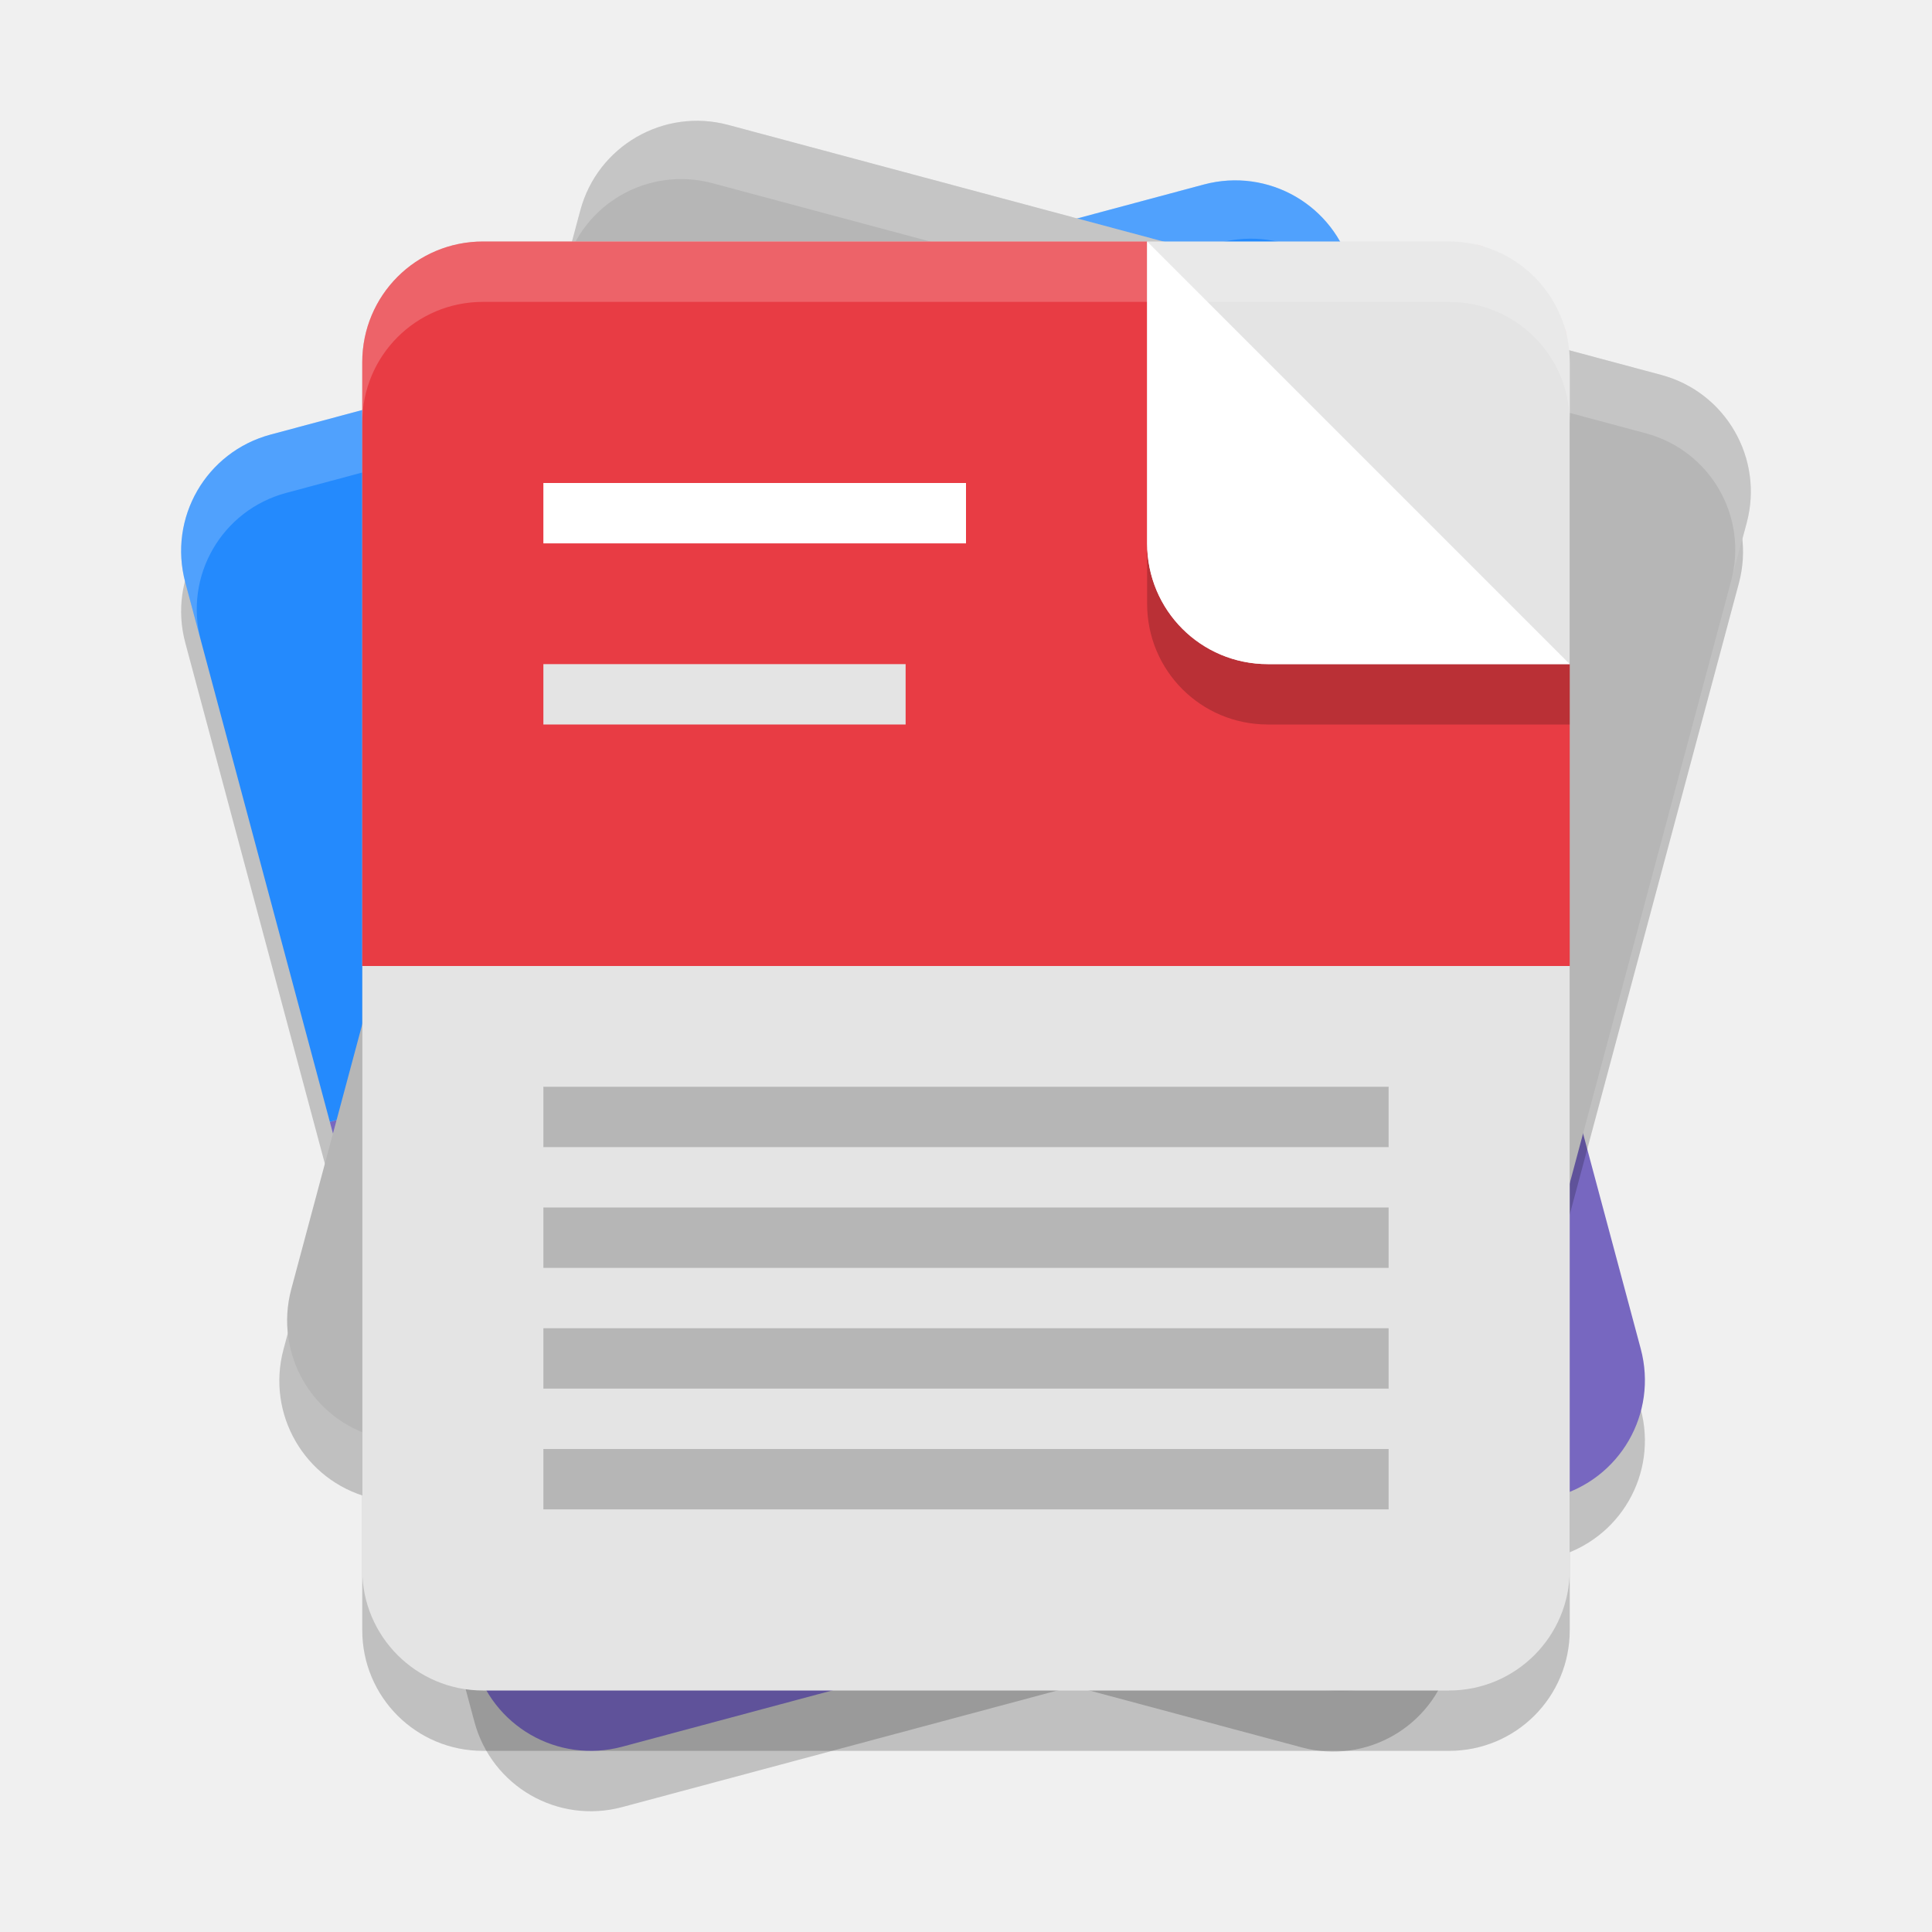
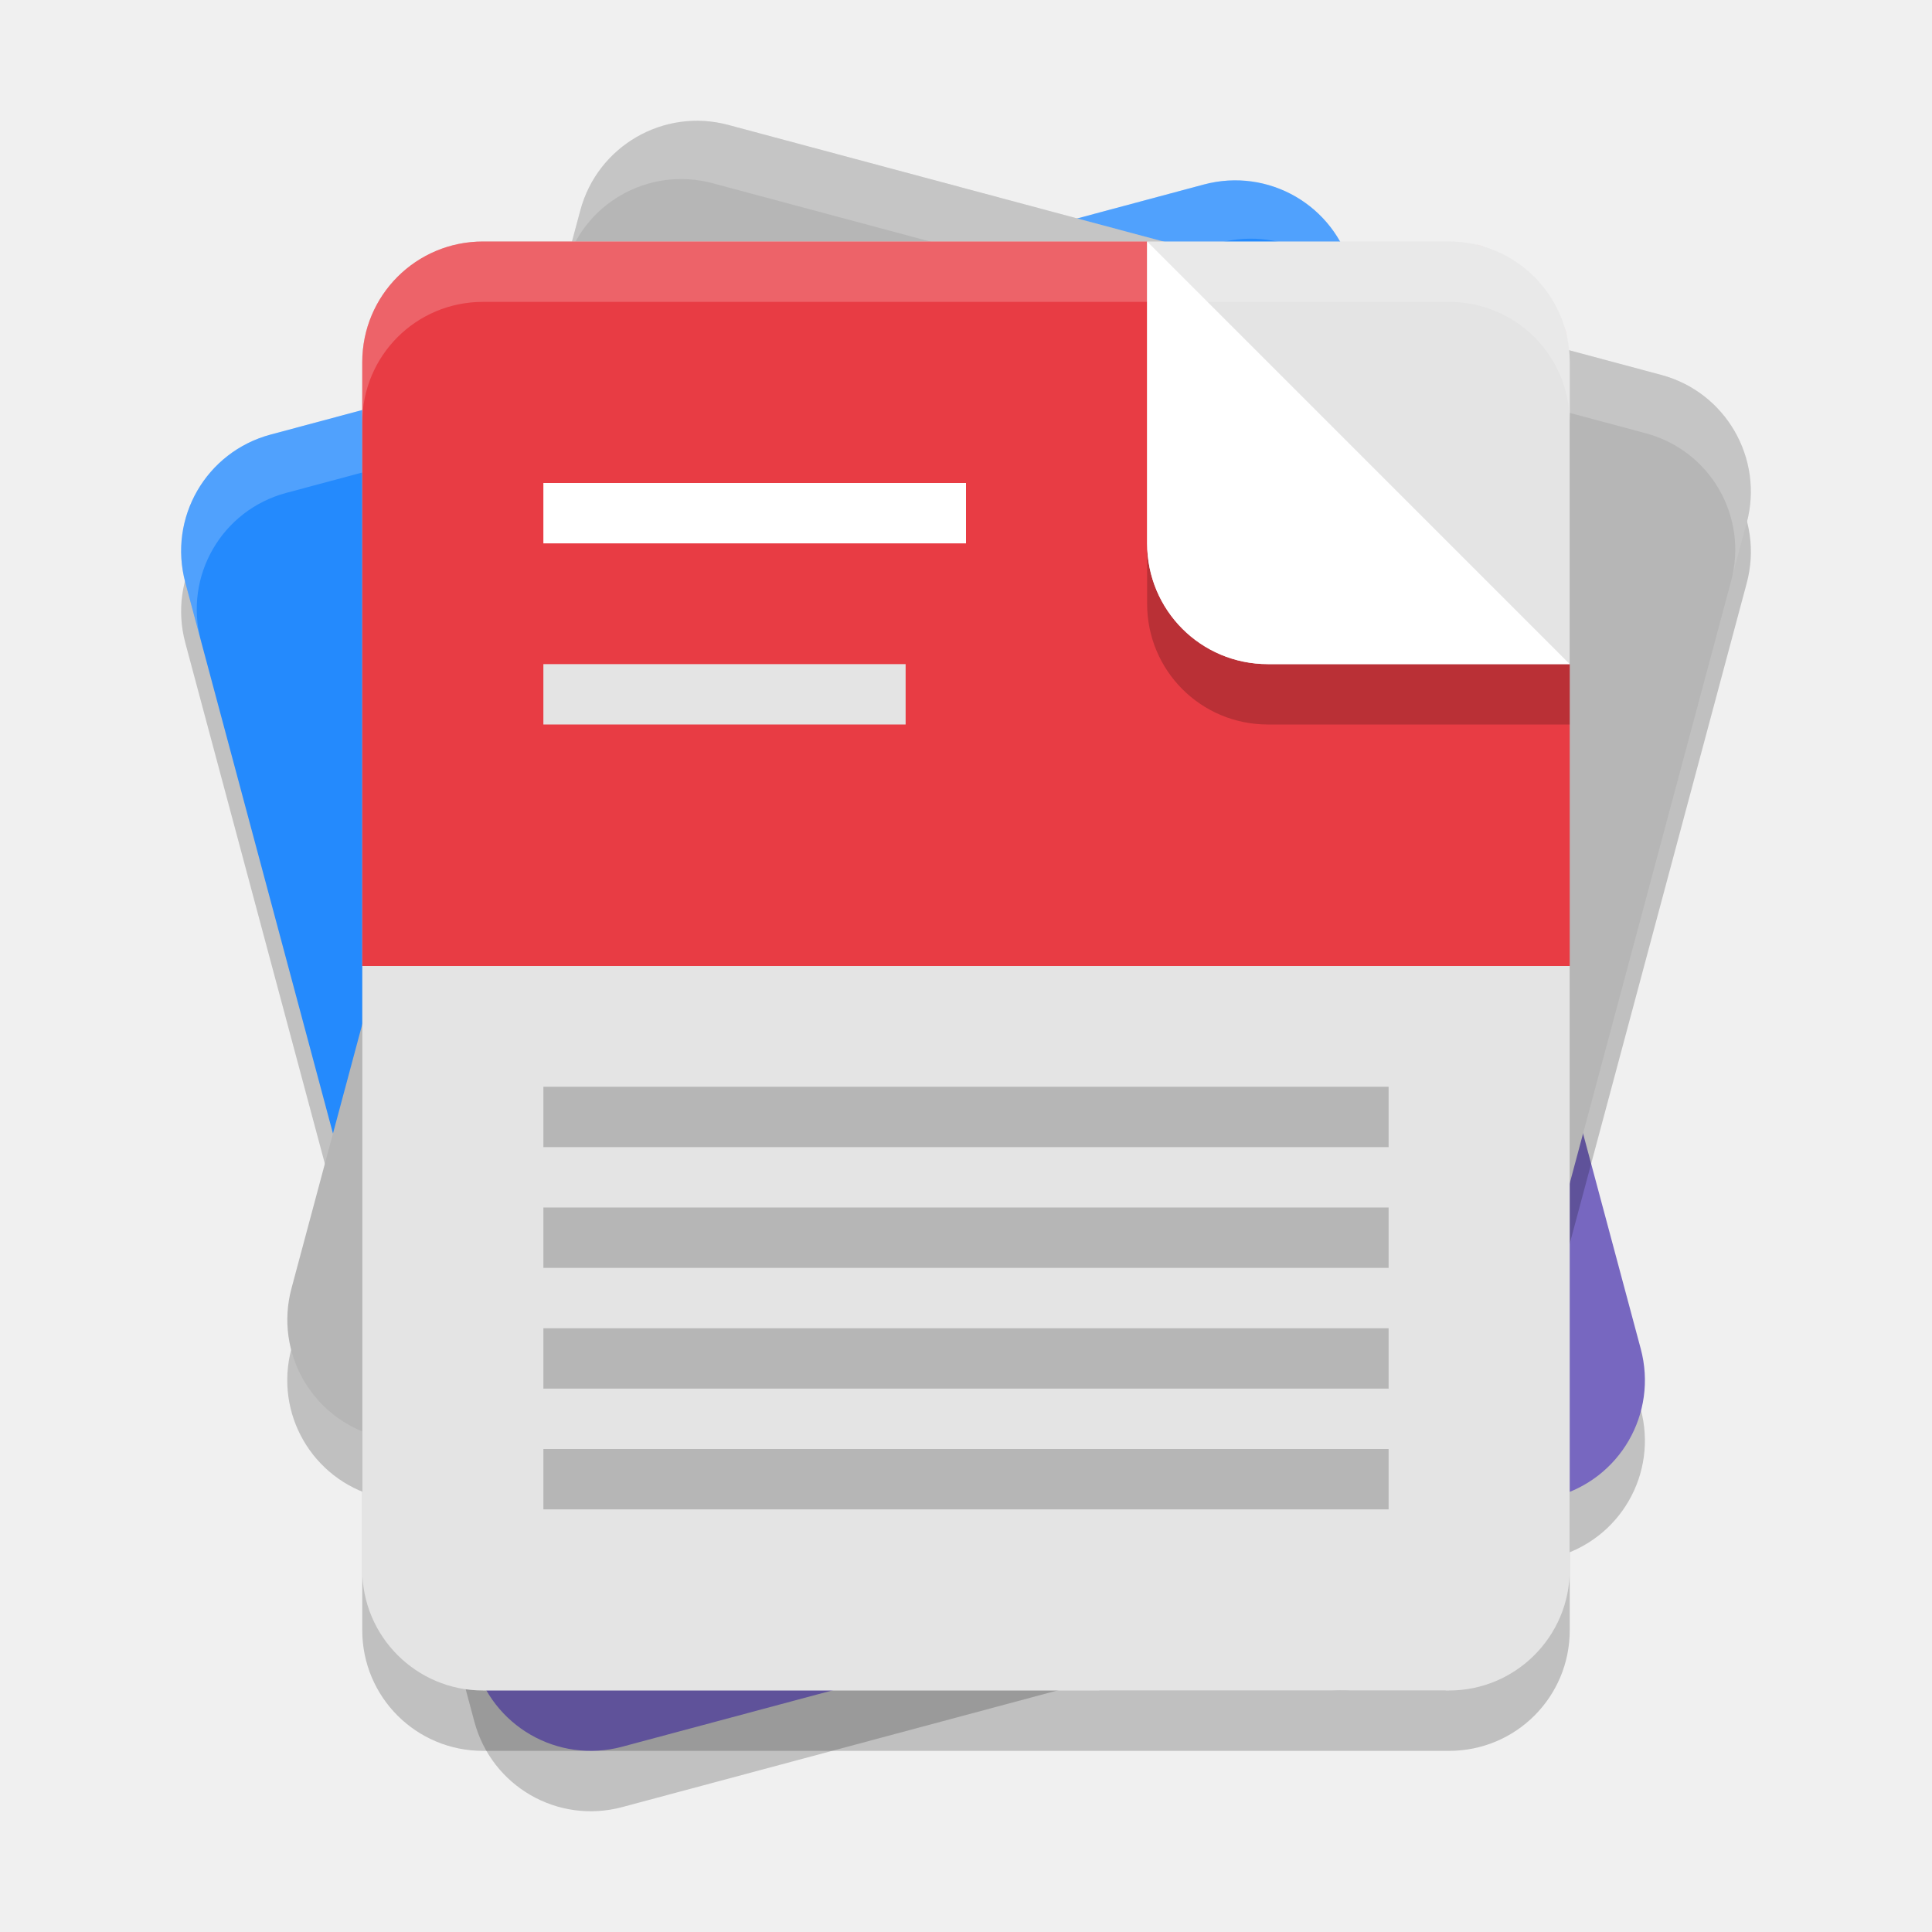
- <svg xmlns="http://www.w3.org/2000/svg" width="32" height="32" version="1.1" id="svg15">
-   <defs id="defs15" />
-   <g id="g15">
-     <g transform="rotate(-15,50.13275,223.4148)" id="g4">
-       <path d="m61.741 3.716c-1.108 0-2 0.892-2 2v18.5c0 1.108 0.892 2 2 2h16c1.108 0 2-0.892 2-2v-18.5c0-1.108-0.892-2-2-2z" style="opacity:.199" id="path1" />
-       <path d="m60 14v9.25c0 1.108 0.892 2 2 2h16c1.108 0 2-0.892 2-2v-9.25z" style="fill:#7767c0" id="path2" />
-       <path d="m62 2.75c-1.108 0-2 0.892-2 2v9.25h20v-9.25c0-1.108-0.892-2-2-2z" style="fill:#248afd" id="path3" />
-       <path d="m62 2.75c-1.108 0-2 0.892-2 2v1c0-1.108 0.892-2 2-2h16c1.108 0 2 0.892 2 2v-1c0-1.108-0.892-2-2-2z" style="fill:#ffffff;opacity:.2" id="path4" />
+ <svg xmlns="http://www.w3.org/2000/svg" width="32" height="32" version="1.1">
+   <g>
+     <g transform="rotate(-15,50.13275,223.4148)">
+       <path d="m61.741 3.716c-1.108 0-2 0.892-2 2v18.5c0 1.108 0.892 2 2 2h16c1.108 0 2-0.892 2-2v-18.5c0-1.108-0.892-2-2-2z" style="opacity:.199" />
+       <path d="m60 14.75 5e-6 8.5c1e-6 1.108 0.892 2 2 2l16-4e-6c1.108 1e-6 2-0.892 2-2l-2.1e-5 -8.5z" style="fill:#7767c0" />
+       <path d="m62 2.75c-1.108-1e-6 -2 0.892-2 2v10l20-1e-6v-10c-2e-6 -1.108-0.892-2-2-2z" style="fill:#248afd" />
+       <path d="m62 2.75c-1.108 0-2 0.892-2 2v1c0-1.108 0.892-2 2-2h16c1.108 0 2 0.892 2 2v-1c0-1.108-0.892-2-2-2z" style="fill:#ffffff;opacity:.2" />
    </g>
-     <g transform="rotate(15,8.27882,-117.9649)" id="g5">
-       <rect x="41.134" y="-2.001" width="20" height="22.5" rx="2" ry="2" style="opacity:.2" id="rect4" />
-       <rect x="41" y="-3" width="20" height="22.5" rx="2" ry="2" style="fill:#b6b6b6" id="rect5" />
-       <path d="m43-3c-1.108 0-2 0.892-2 2v1c0-1.108 0.892-2 2-2h16c1.108 0 2 0.892 2 2v-1c0-1.108-0.892-2-2-2z" style="fill:#ffffff;opacity:.2" id="path5" />
+     <g transform="rotate(15,-4.452981,-152.8765)">
+       <path transform="rotate(-15,-4.452981,-152.8765)" d="m11.462 3.002c-0.853 0.033-1.617 0.611-1.85 1.48l-4.785 17.857c-0.287 1.07 0.344 2.162 1.414 2.449l11.979 3.211 5.723 1e-6c0.085-0.148 0.157-0.309 0.203-0.482l4.785-17.857c0.287-1.07-0.344-2.162-1.414-2.449l-15.455-4.143c-0.201-0.054-0.403-0.074-0.6-0.066z" style="opacity:.2" />
+       <rect x="49.602" y="-7.485" width="20" height="22.487" rx="2" ry="2" style="fill:#b6b6b6" />
+       <path d="m51.602-7.485c-1.108-3e-7 -2 0.892-2 2v1c1e-6 -1.108 0.892-2 2-2l16 5e-7c1.108 3e-7 2 0.892 2 2v-1c-1e-6 -1.108-0.892-2-2-2z" style="fill:#ffffff;opacity:.2" />
    </g>
-     <g id="g14">
-       <path d="m8 5c-1.108 0-2 0.892-2 2v20c0 1.108 0.892 2 2 2h16c1.108 0 2-0.892 2-2v-20c0-1.108-0.892-2-2-2z" style="opacity:.2" id="path6" />
-       <rect x="6" y="4" width="20" height="24" rx="2" ry="2" style="fill:#e4e4e4" id="rect6" />
-       <path d="m8 4c-1.108 0-2 0.892-2 2v10h20v-5h-5c-1.108 0-2-0.892-2-2v-5zm16 0c0.069 0 0.138 0.003 0.205 0.01-0.067-0.007-0.136-0.01-0.205-0.01zm0.205 0.01c0.067 0.007 0.134 0.018 0.199 0.031-0.065-0.013-0.132-0.024-0.199-0.031zm0.199 0.031c0.065 0.013 0.129 0.029 0.191 0.049-0.063-0.019-0.126-0.036-0.191-0.049zm1.506 1.363c0.019 0.063 0.036 0.126 0.049 0.191-0.013-0.065-0.029-0.129-0.049-0.191zm0.049 0.191c0.013 0.065 0.024 0.132 0.031 0.199-0.007-0.067-0.018-0.134-0.031-0.199zm0.031 0.199c0.007 0.067 0.01 0.136 0.01 0.205 0-0.069-3e-3 -0.138-0.01-0.205z" style="fill:#e83c44" id="path7" />
-       <rect x="9" y="24" width="14" height="1" style="opacity:.2" id="rect7" />
-       <rect x="9" y="22" width="14" height="1" style="opacity:.2" id="rect8" />
-       <rect x="9" y="20" width="14" height="1" style="opacity:0.2" id="rect9" />
-       <rect x="9" y="18" width="14" height="1" style="opacity:0.2" id="rect10" />
-       <rect x="9" y="11" width="6" height="1" style="fill:#e4e4e4" id="rect11" />
-       <rect x="9" y="8" width="7" height="1" style="fill:#ffffff" id="rect12" />
-       <path d="m19 9v1c0 1.108 0.892 2 2 2h5v-1h-5c-1.108 0-2-0.892-2-2z" style="opacity:.2" id="path12" />
-       <path d="m19 4v5c0 1.108 0.892 2 2 2h5z" style="fill:#ffffff" id="path13" />
-       <path d="m8 4c-1.108 0-2 0.892-2 2v1c0-1.108 0.892-2 2-2h16c1.108 0 2 0.892 2 2v-1c0-1.108-0.892-2-2-2z" style="fill:#ffffff;opacity:.2" id="path14" />
+     <g>
+       <path d="m8 5c-1.108 0-2 0.892-2 2v20c0 1.108 0.892 2 2 2h16c1.108 0 2-0.892 2-2v-20c0-1.108-0.892-2-2-2z" style="opacity:.2" />
+       <rect x="6" y="4" width="20" height="24" rx="2" ry="2" style="fill:#e4e4e4" />
+       <path d="m8 4c-1.108 0-2 0.892-2 2v10h20v-5h-5c-1.108 0-2-0.892-2-2v-5zm16 0c0.069 0 0.138 0.003 0.205 0.01-0.067-0.007-0.136-0.01-0.205-0.01zm0.205 0.01c0.067 0.007 0.134 0.018 0.199 0.031-0.065-0.013-0.132-0.024-0.199-0.031zm0.199 0.031c0.065 0.013 0.129 0.029 0.191 0.049-0.063-0.019-0.126-0.036-0.191-0.049zm1.506 1.363c0.019 0.063 0.036 0.126 0.049 0.191-0.013-0.065-0.029-0.129-0.049-0.191zm0.049 0.191c0.013 0.065 0.024 0.132 0.031 0.199-0.007-0.067-0.018-0.134-0.031-0.199zm0.031 0.199c0.007 0.067 0.01 0.136 0.01 0.205 0-0.069-3e-3 -0.138-0.01-0.205z" style="fill:#e83c44" />
+       <rect x="9" y="24" width="14" height="1" style="opacity:.2" />
+       <rect x="9" y="22" width="14" height="1" style="opacity:.2" />
+       <rect x="9" y="20" width="14" height="1" style="opacity:.2" />
+       <rect x="9" y="18" width="14" height="1" style="opacity:.2" />
+       <rect x="9" y="11" width="6" height="1" style="fill:#e4e4e4" />
+       <rect x="9" y="8" width="7" height="1" style="fill:#ffffff" />
+       <path d="m19 9v1c0 1.108 0.892 2 2 2h5v-1h-5c-1.108 0-2-0.892-2-2z" style="opacity:.2" />
+       <path d="m19 4v5c0 1.108 0.892 2 2 2h5z" style="fill:#ffffff" />
+       <path d="m8 4c-1.108 0-2 0.892-2 2v1c0-1.108 0.892-2 2-2h16c1.108 0 2 0.892 2 2v-1c0-1.108-0.892-2-2-2z" style="fill:#ffffff;opacity:.2" />
    </g>
  </g>
</svg>
